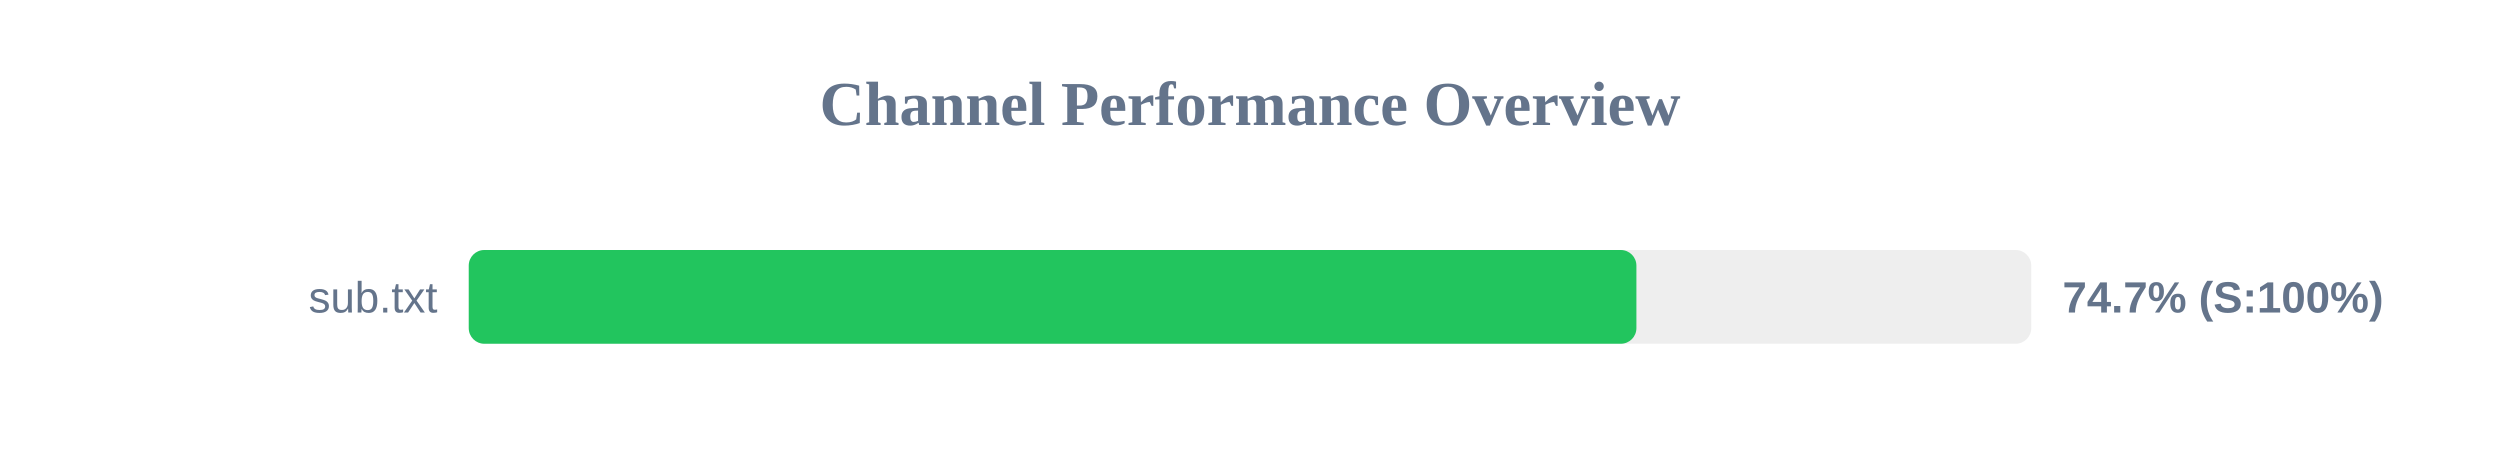
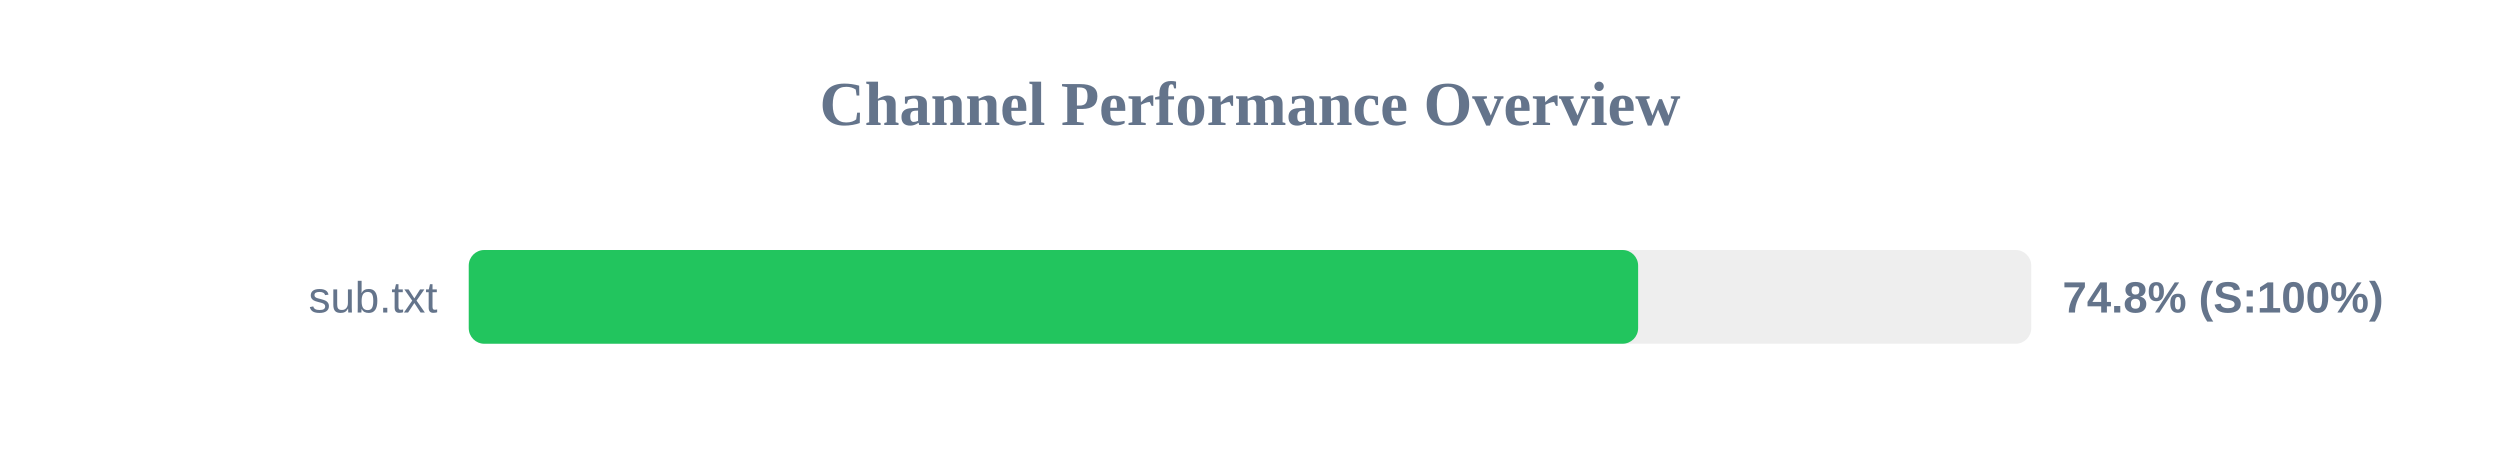
<svg xmlns="http://www.w3.org/2000/svg" width="800" height="150" version="1.1">
  <style>
        .row { font: 14px Arial; fill: #64748b; }
        .score { font: bold 14px Arial; fill: #64748b; }
    </style>
  <text x="400" y="40" text-anchor="middle" font-size="20px" font-weight="bold" fill="#64748b">Channel Performance Overview</text>
  <rect x="150" y="80" width="500" height="30" fill="#eee" rx="5" />
-   <rect x="150" y="80" width="373.65" height="30" fill="#22c55e" rx="5" />
+   <rect x="150" y="80" width="374.2" height="30" fill="#22c55e" rx="5" />
  <text x="140" y="100" text-anchor="end" class="row">sub.txt</text>
-   <text x="660" y="100" text-anchor="start" class="score">74.7% (S:100%)</text>
+   <text x="660" y="100" text-anchor="start" class="score">74.8% (S:100%)</text>
</svg>
